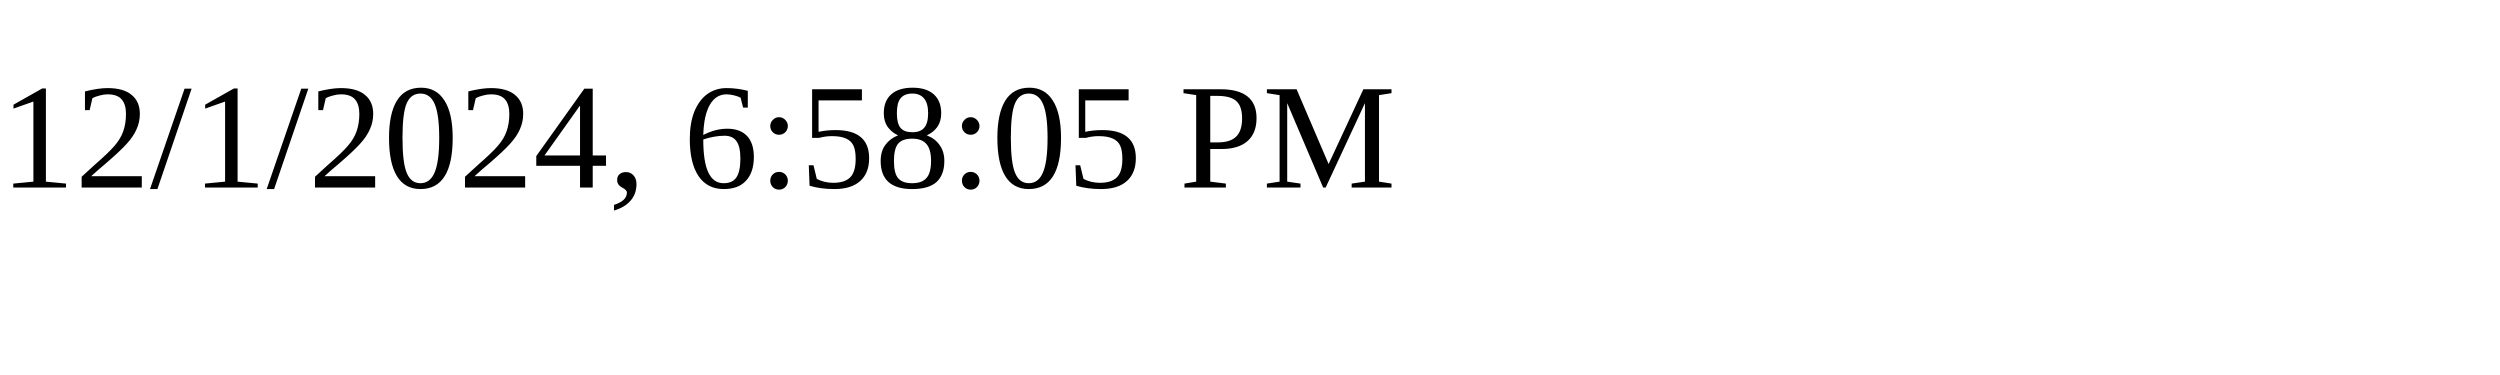
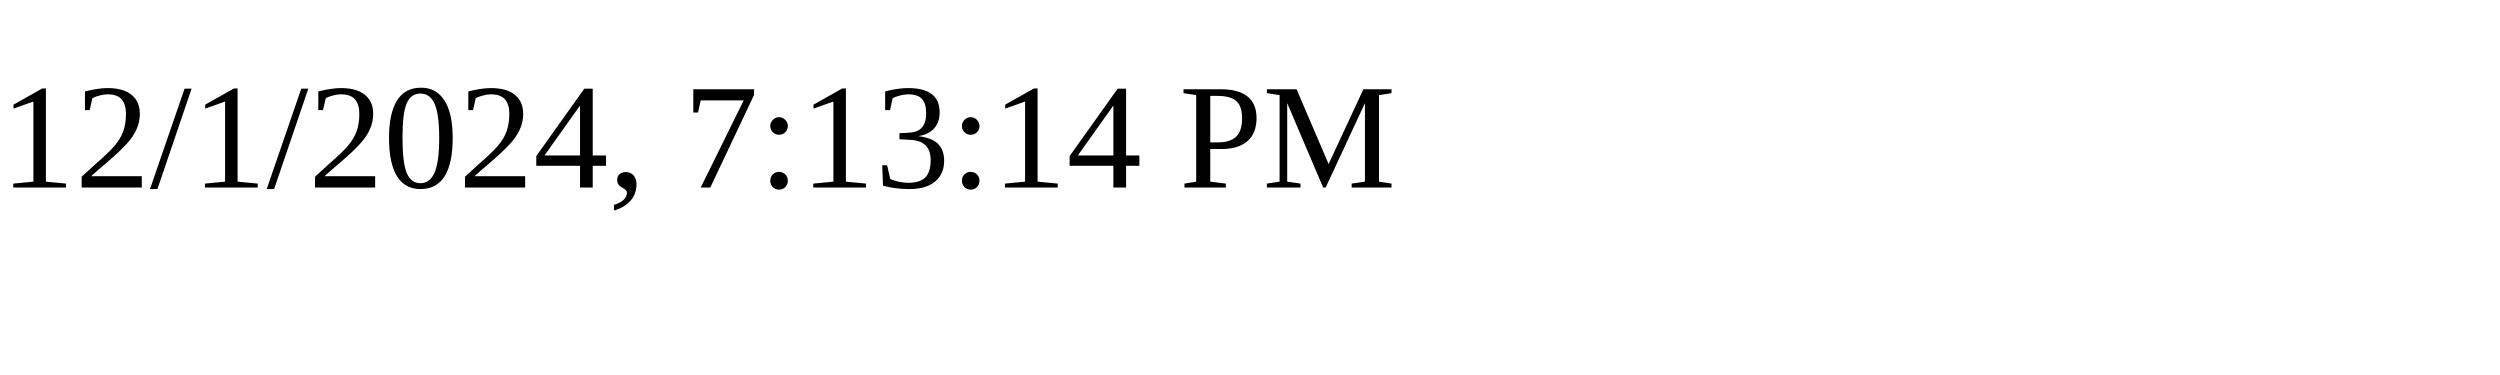
<svg xmlns="http://www.w3.org/2000/svg" height="30" width="200">
-   <text x="0" y="15">12/1/2024, 6:58:05 PM</text>
+   <text x="0" y="15">12/1/2024, 7:13:14 PM</text>
</svg>
